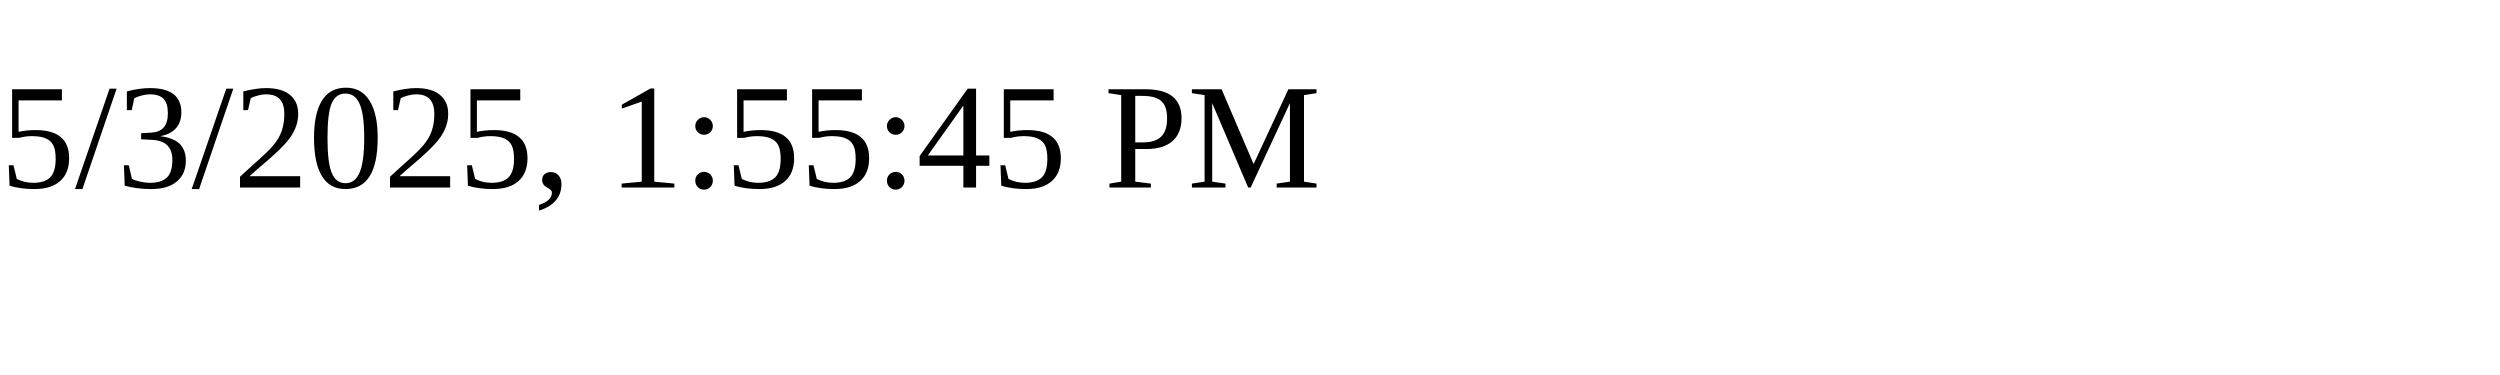
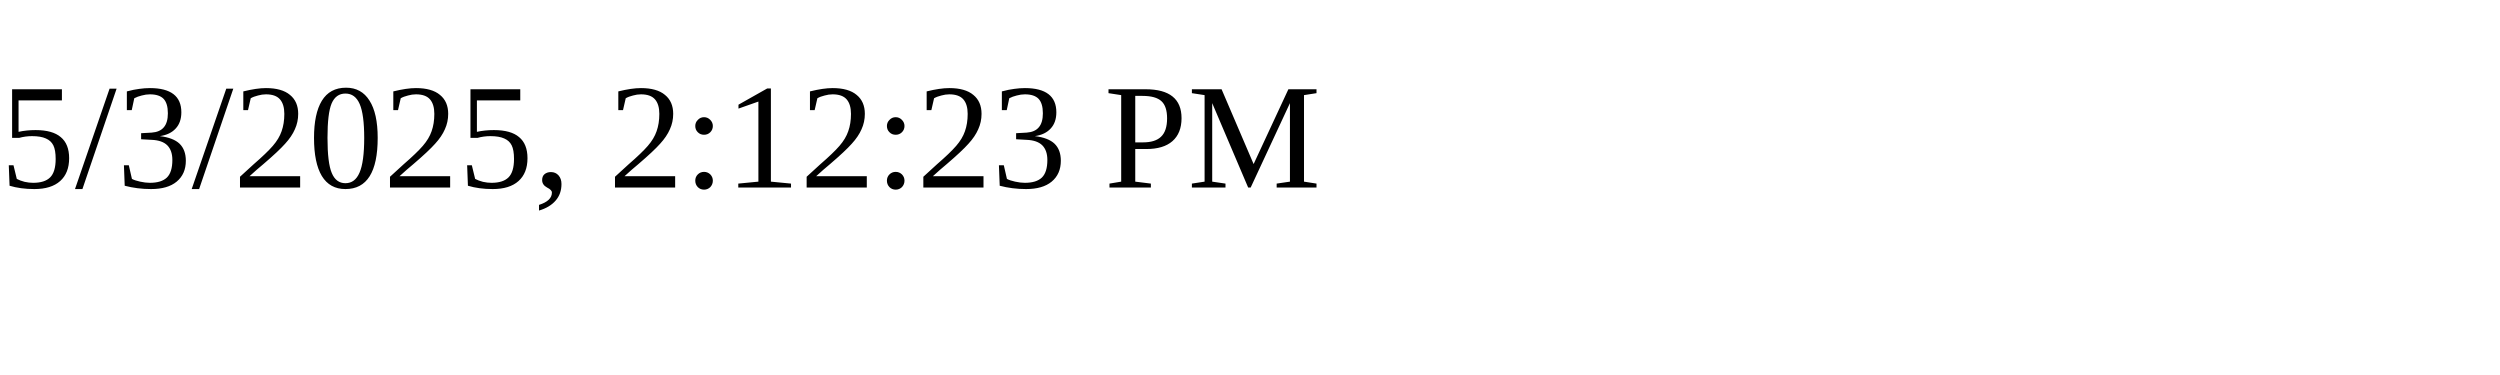
<svg xmlns="http://www.w3.org/2000/svg" height="30" width="200">
-   <text x="0" y="15">5/3/2025, 1:55:45 PM</text>
+   <text x="0" y="15">5/3/2025, 2:12:23 PM</text>
</svg>
